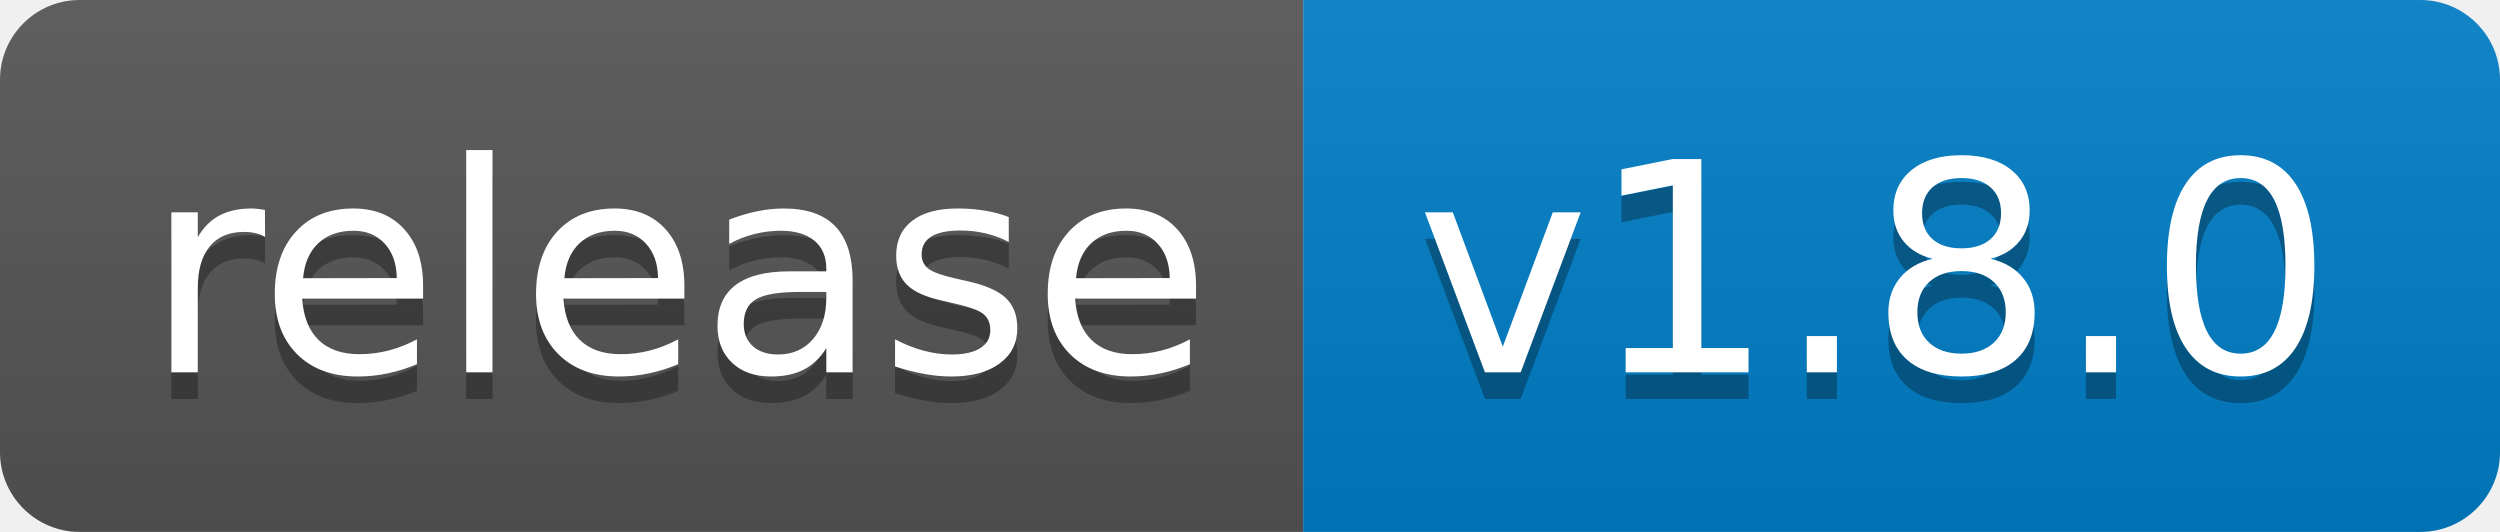
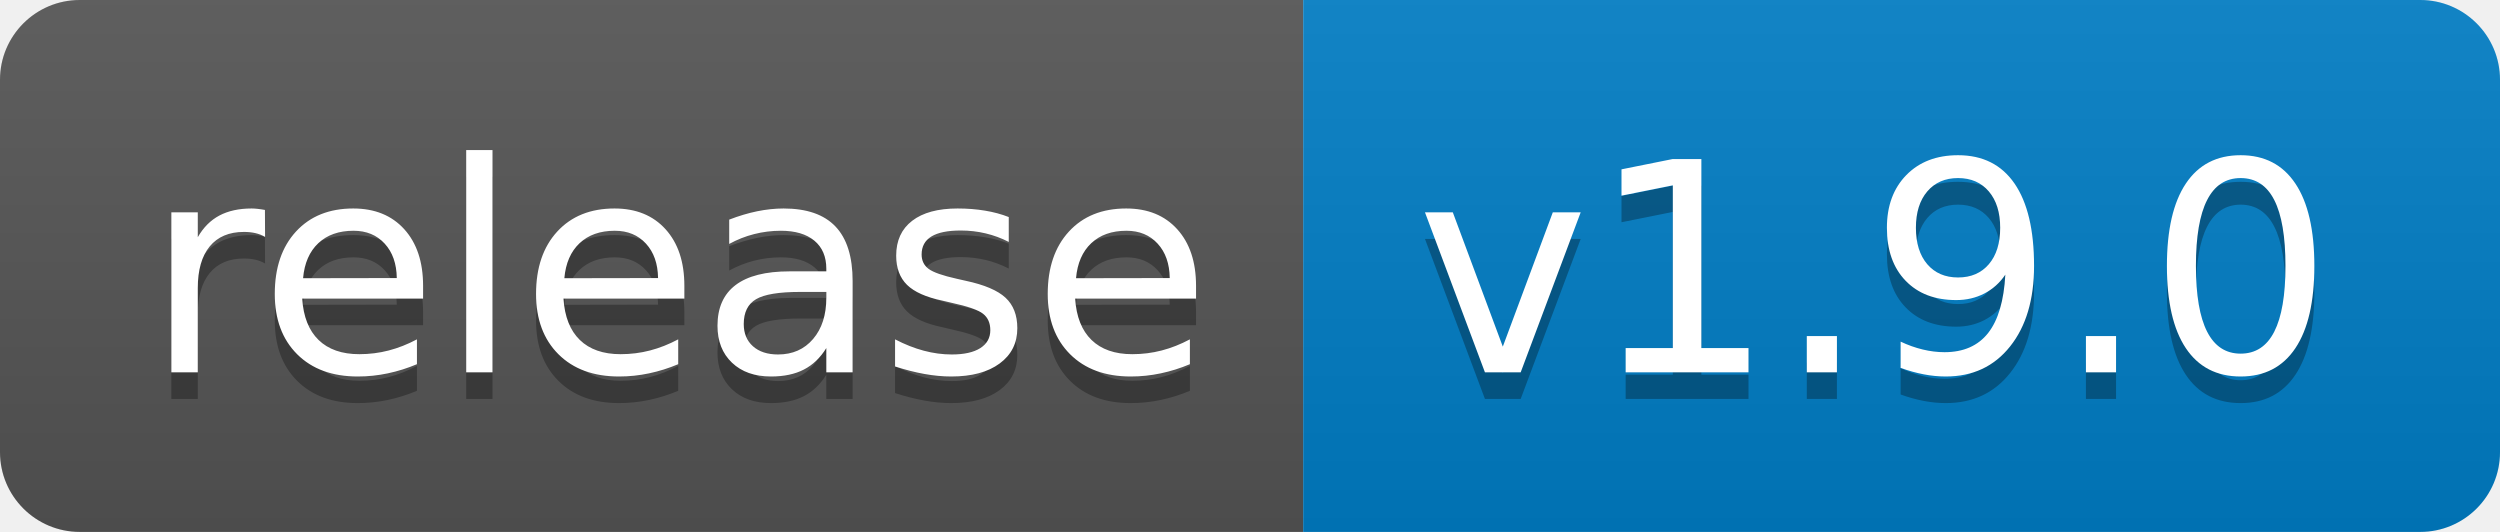
<svg xmlns="http://www.w3.org/2000/svg" width="94" height="20">
  <linearGradient id="b" x2="0" y2="100%">
    <stop offset="0" stop-color="#bbb" stop-opacity=".1" />
    <stop offset="1" stop-opacity=".1" />
  </linearGradient>
  <clipPath id="a">
    <rect width="94" height="20" rx="3" fill="#fff" />
  </clipPath>
  <g clip-path="url(#a)">
    <path fill="#555" d="M0 0h49v20H0z" />
    <path fill="#007ec6" d="M49 0h45v20H49z" />
    <path fill="url(#b)" d="M0 0h94v20H0z" />
  </g>
  <g fill="#fff" text-anchor="middle" font-family="DejaVu Sans,Verdana,Geneva,sans-serif" font-size="110">
    <text x="255" y="150" fill="#010101" fill-opacity=".3" transform="scale(.1)" textLength="390">release</text>
    <text x="255" y="140" transform="scale(.1)" textLength="390">release</text>
-     <text x="705" y="150" fill="#010101" fill-opacity=".3" transform="scale(.1)" textLength="350">v1.8.0</text>
-     <text x="705" y="140" transform="scale(.1)" textLength="350">v1.8.0</text>
+     <text x="705" y="150" fill="#010101" fill-opacity=".3" transform="scale(.1)" textLength="350">v1.9.0</text>
+     <text x="705" y="140" transform="scale(.1)" textLength="350">v1.9.0</text>
  </g>
</svg>
